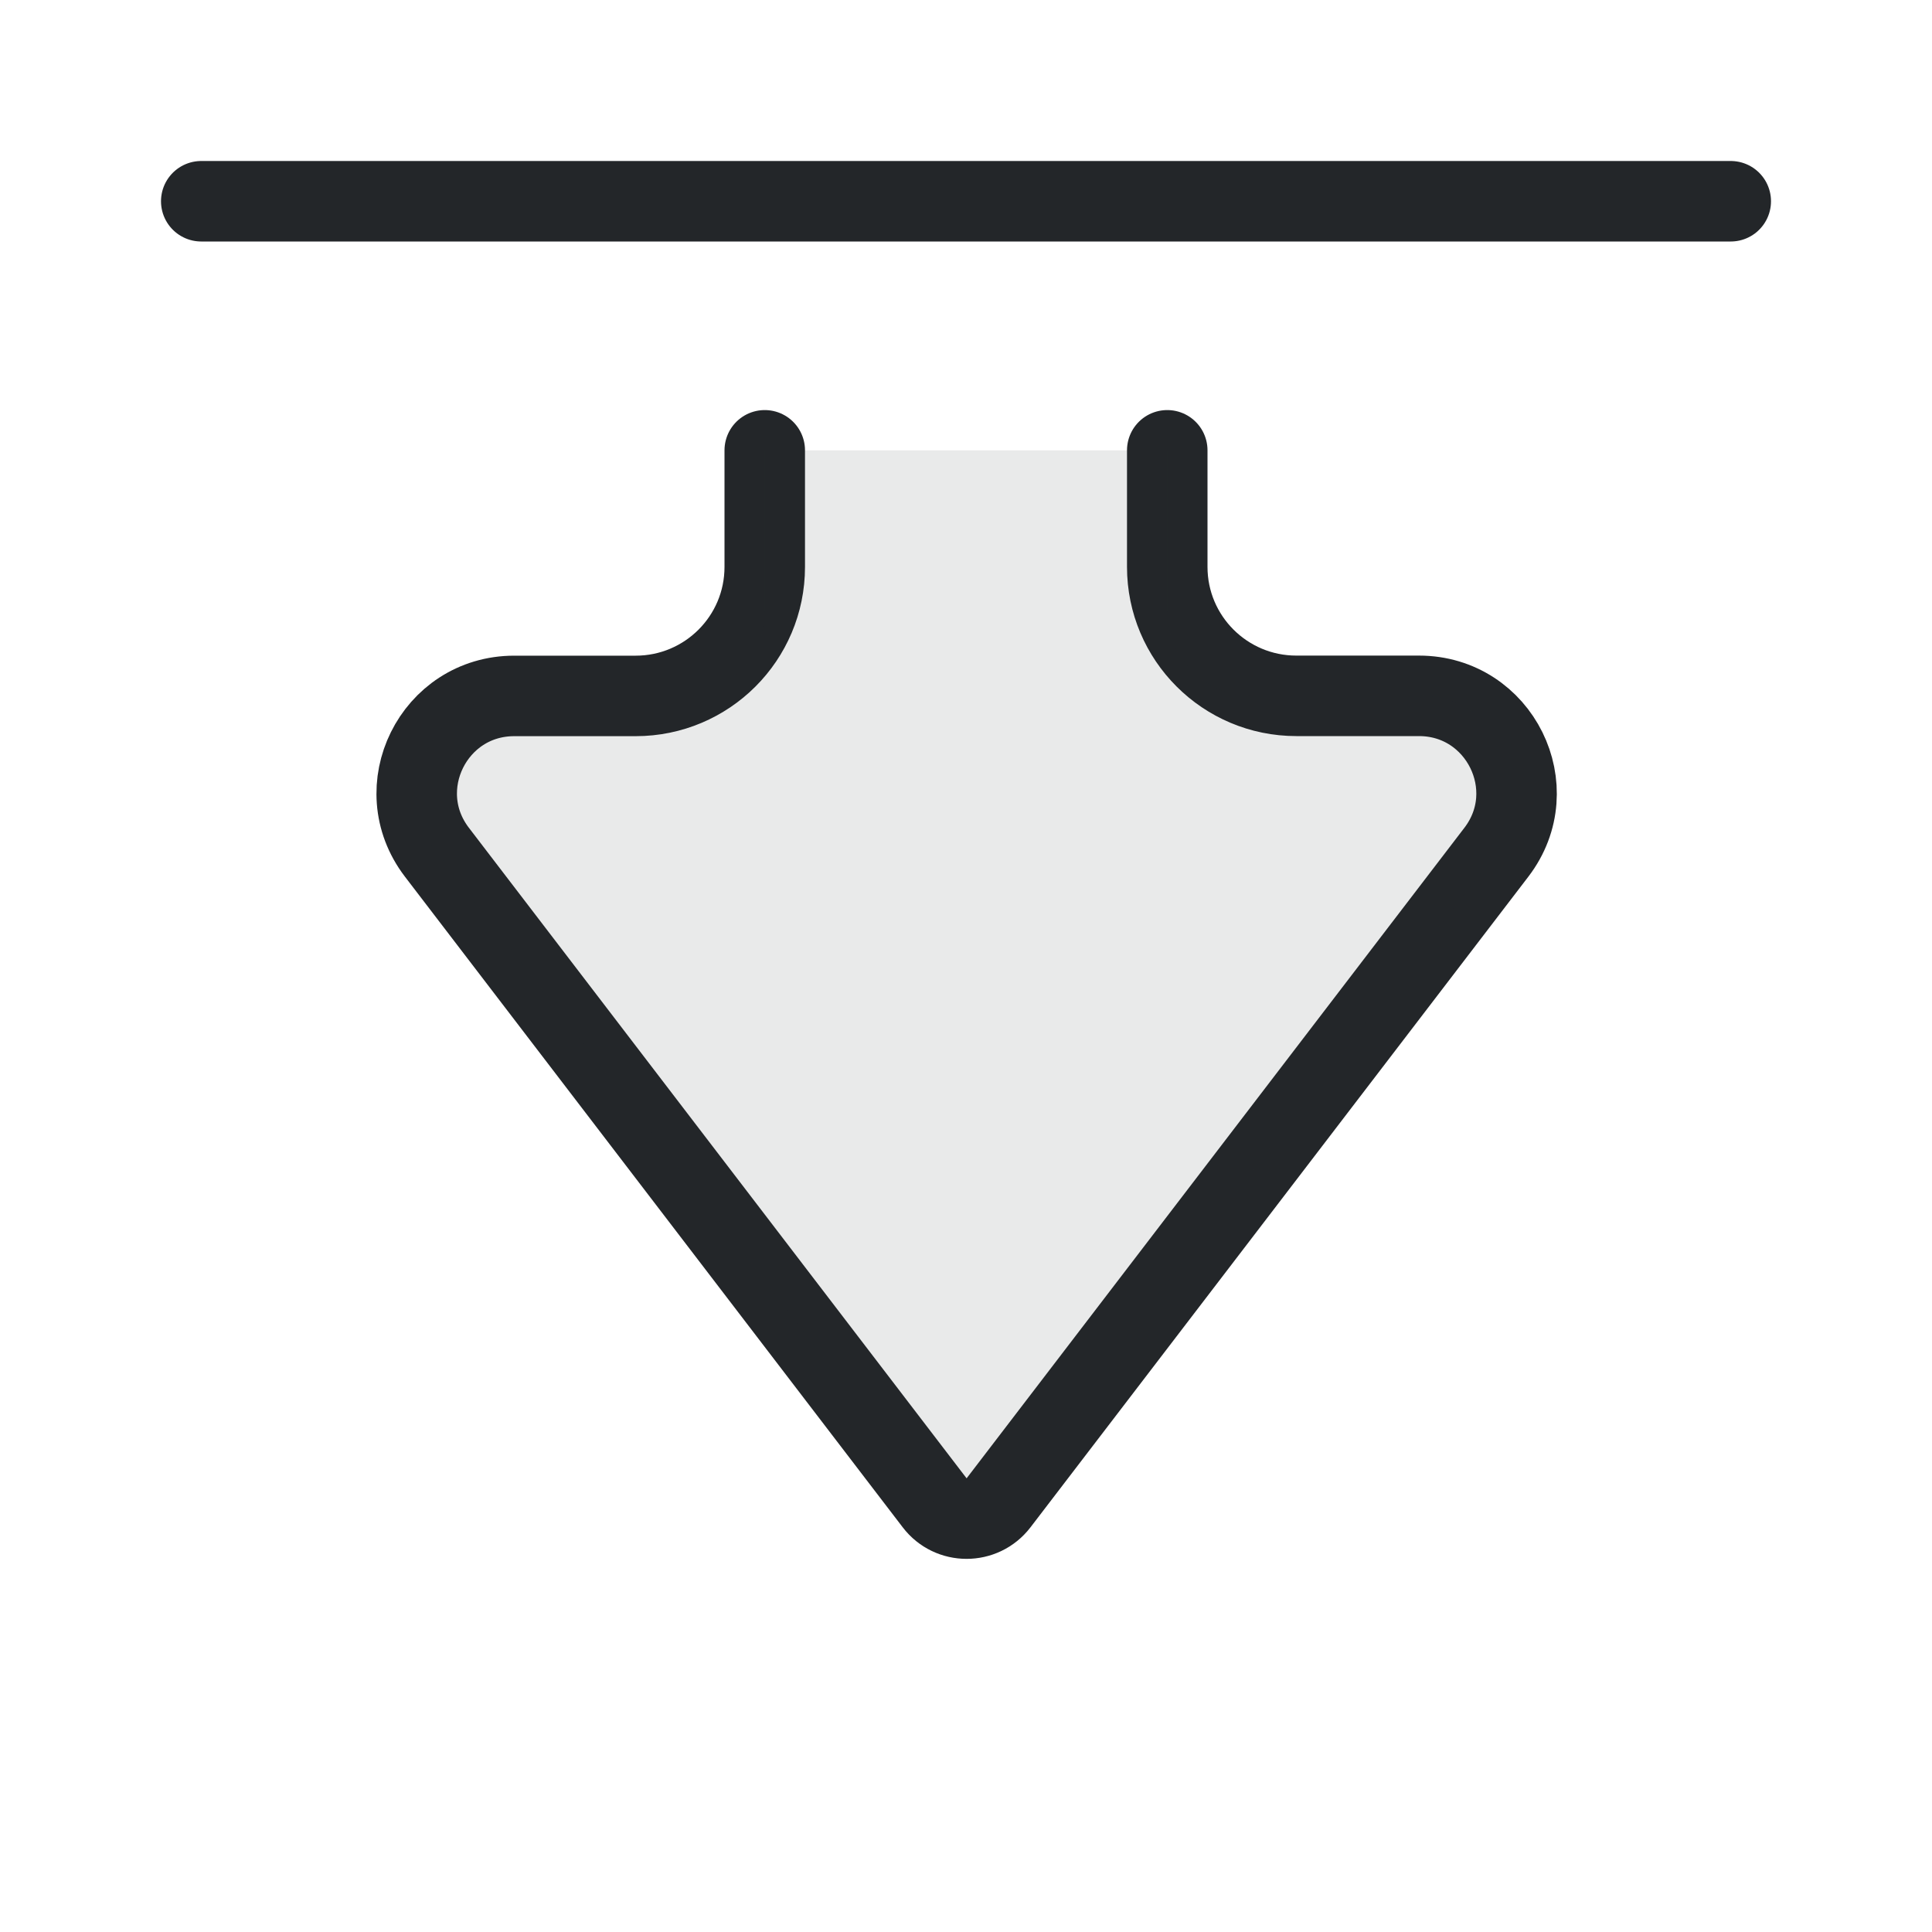
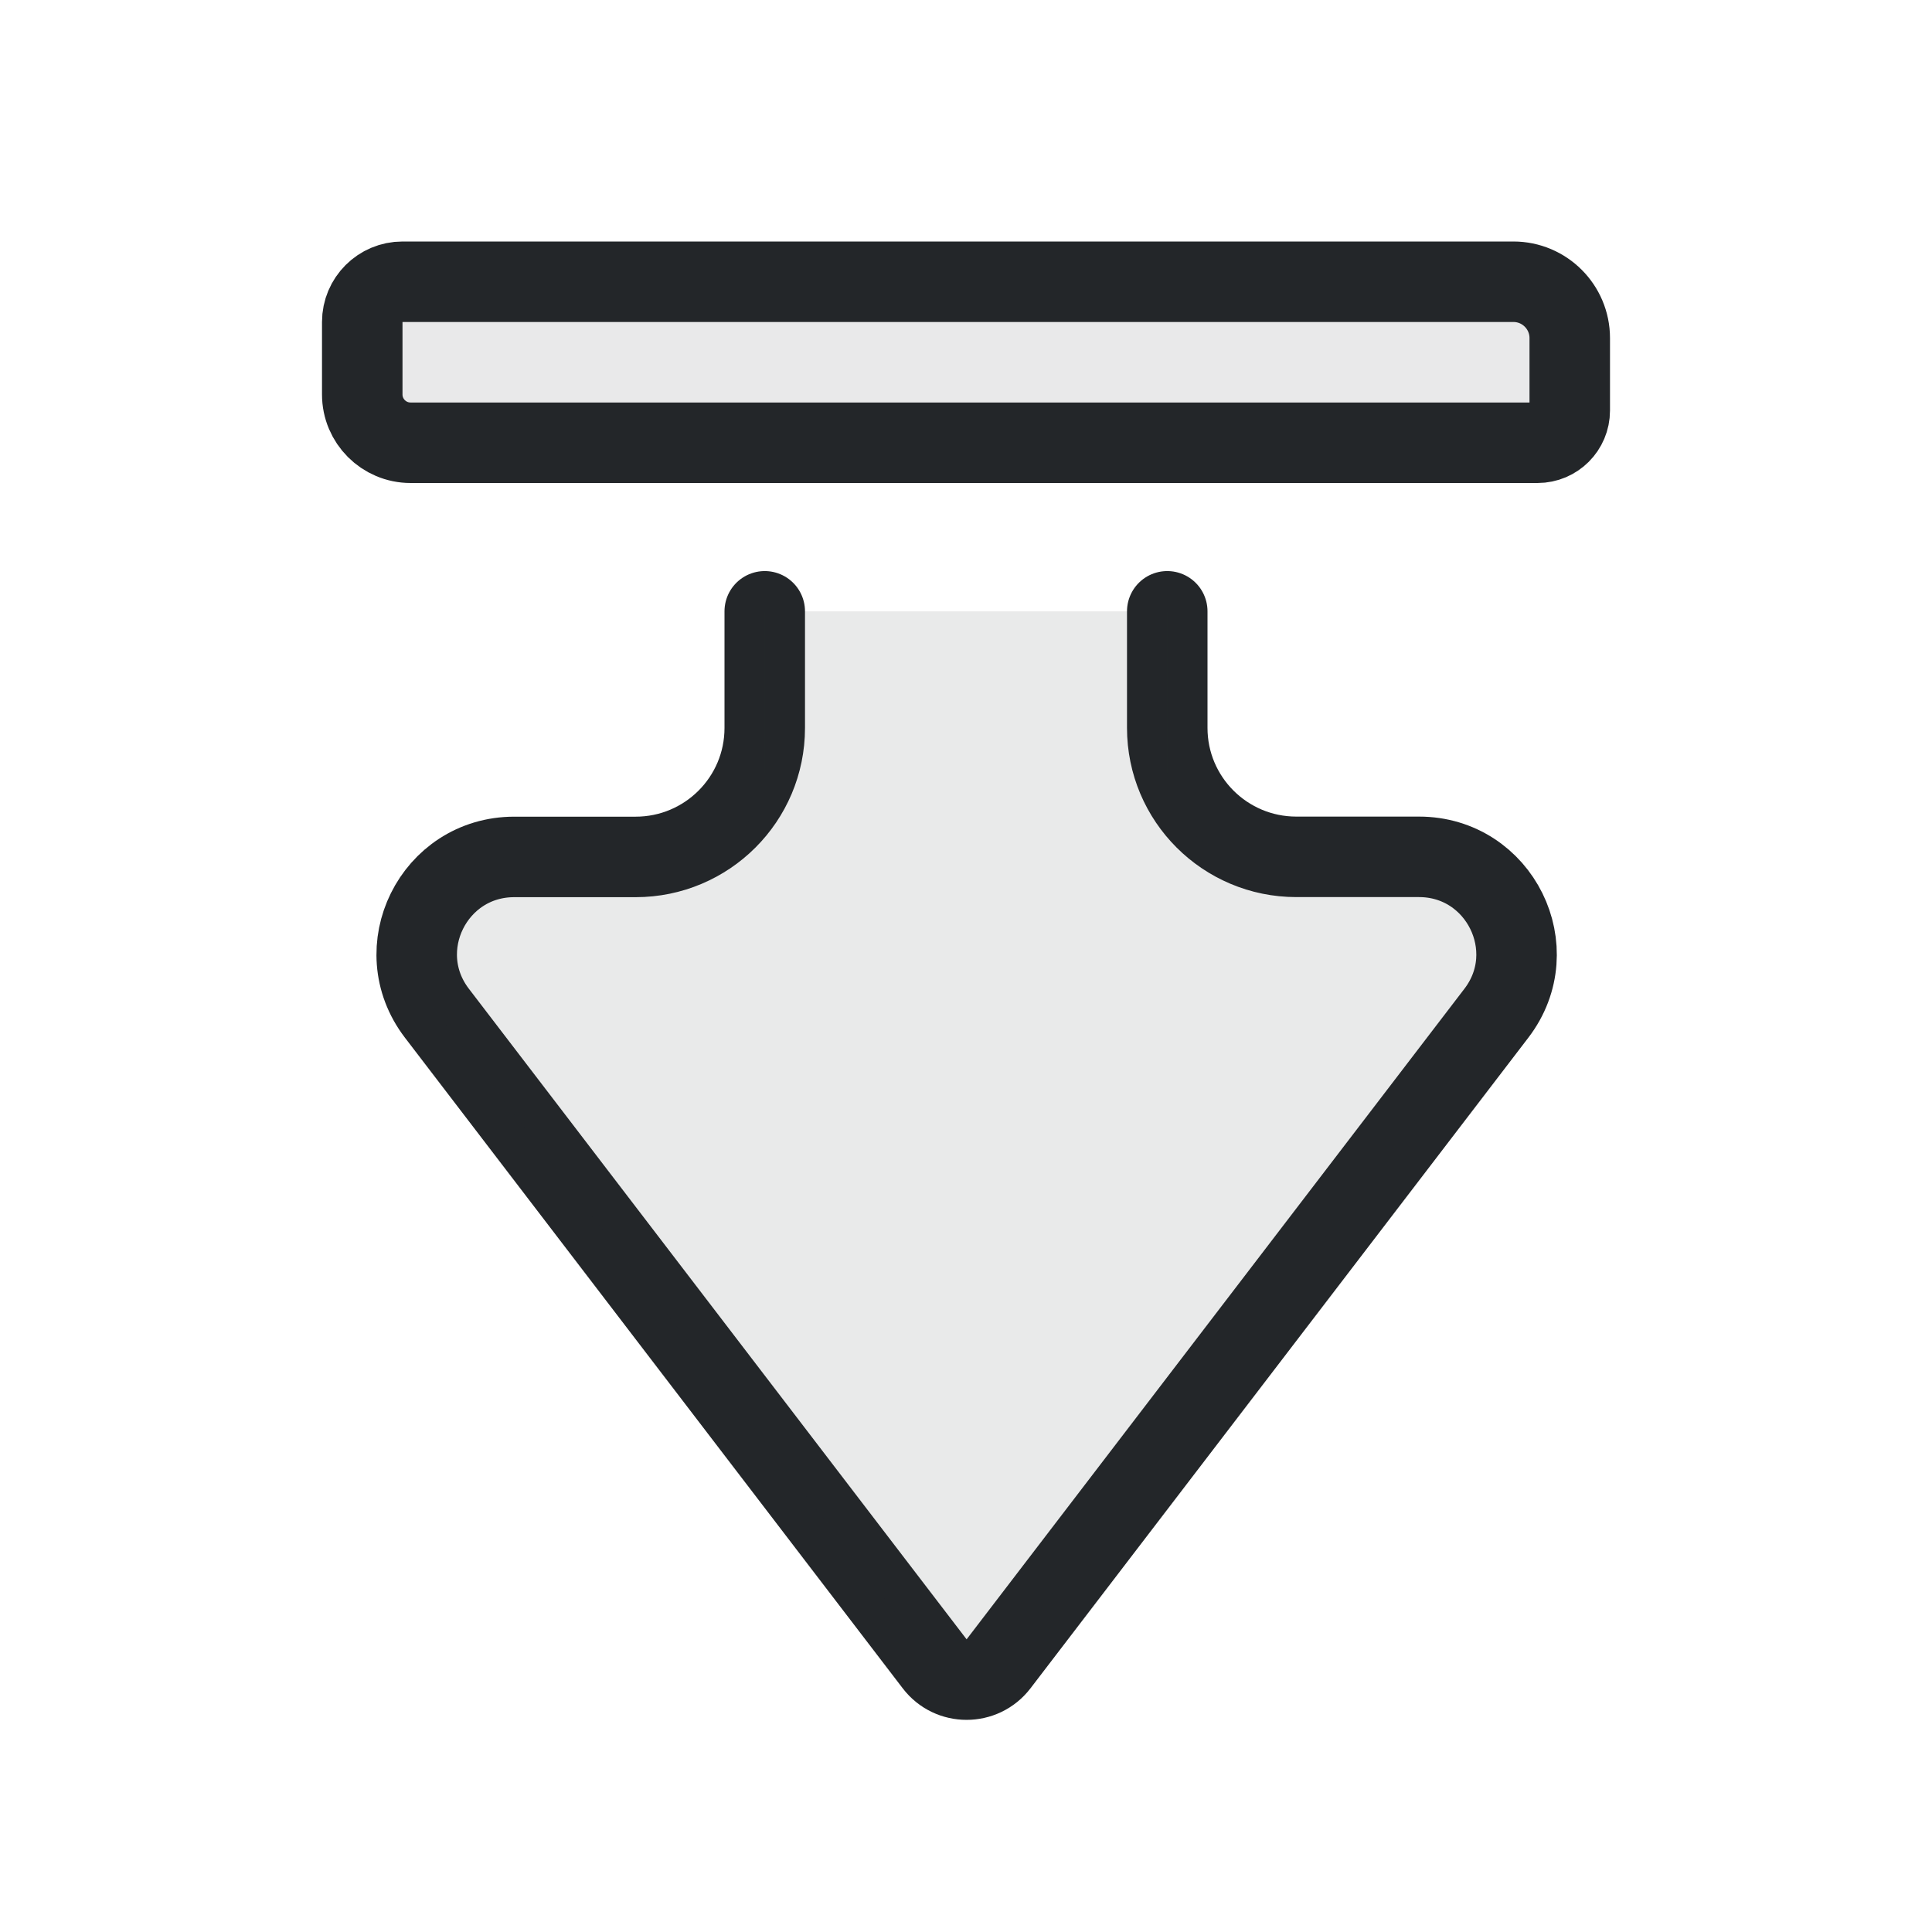
<svg xmlns="http://www.w3.org/2000/svg" width="24" height="24" viewBox="0 0 24 24" version="1.1" id="svg1">
  <defs id="defs1">
    <style id="current-color-scheme" type="text/css">.ColorScheme-Text { color:#232629; }</style>
  </defs>
  <g transform="translate(1,1)">
-     <path class="ColorScheme-Text" d="m 13.5,4.594 v 1.448 c 0,0.885 0.718,1.602 1.604,1.602 h 1.523 c 1.002,0 1.57,1.147 0.962,1.942 L 11.404,17.669 c -0.2,0.261 -0.594,0.261 -0.793,0 L 4.427,9.586 C 3.819,8.791 4.386,7.645 5.388,7.645 h 1.508 c 0.886,0 1.604,-0.717 1.604,-1.602 V 4.594" fill="none" fill-rule="evenodd" stroke="currentColor" stroke-linecap="round" stroke-linejoin="round" stroke-width="1" paint-order="stroke fill markers" id="path1" />
-     <path class="ColorScheme-Text" d="m 13.5,4.594 v 2.002 c 0,0.579 0.47,1.048 1.05,1.048 h 2.077 c 1.002,0 1.57,1.147 0.962,1.942 l -6.184,8.083 c -0.2,0.261 -0.594,0.261 -0.793,0 L 4.427,9.586 C 3.819,8.791 4.386,7.645 5.388,7.645 H 7.45 C 8.03,7.645 8.5,7.175 8.5,6.597 V 4.594 Z" fill="currentColor" fill-rule="evenodd" opacity="0.1" stroke-linecap="round" stroke-linejoin="round" stroke-width="1" paint-order="stroke fill markers" id="path2" />
-     <path d="M1.5 1.5h19" class="ColorScheme-Text" fill="none" stroke="currentColor" stroke-width="1" stroke-linecap="round" />
+     <g transform="translate(0 2)">
+       <path class="ColorScheme-Text" d="m 13.5,4.594 v 1.448 c 0,0.885 0.718,1.602 1.604,1.602 h 1.523 c 1.002,0 1.57,1.147 0.962,1.942 L 11.404,17.669 c -0.2,0.261 -0.594,0.261 -0.793,0 L 4.427,9.586 C 3.819,8.791 4.386,7.645 5.388,7.645 h 1.508 c 0.886,0 1.604,-0.717 1.604,-1.602 V 4.594" fill="none" fill-rule="evenodd" stroke="currentColor" stroke-linecap="round" stroke-linejoin="round" stroke-width="1" paint-order="stroke fill markers" id="path1" />
+       <path class="ColorScheme-Text" d="m 13.5,4.594 v 2.002 c 0,0.579 0.47,1.048 1.05,1.048 h 2.077 c 1.002,0 1.57,1.147 0.962,1.942 l -6.184,8.083 c -0.2,0.261 -0.594,0.261 -0.793,0 L 4.427,9.586 C 3.819,8.791 4.386,7.645 5.388,7.645 H 7.45 C 8.03,7.645 8.5,7.175 8.5,6.597 V 4.594 Z" fill="currentColor" fill-rule="evenodd" opacity="0.1" stroke-linecap="round" stroke-linejoin="round" stroke-width="1" paint-order="stroke fill markers" id="path2" />
+     </g>
+     <path class="ColorScheme-Text" d="M 4,2.5 H 17.8 A .7,.7 0 0 1 18.5,3.2 V 4.1 A .4,.4 0 0 1 18.1,4.5 H 4.1 A .6,.6 0 0 1 3.5,3.9 V 3 A .5,.5 0 0 1 4,2.5 Z" fill="currentColor" fill-opacity=".1" stroke="currentColor" stroke-width="1" stroke-linejoin="round" />
  </g>
</svg>
